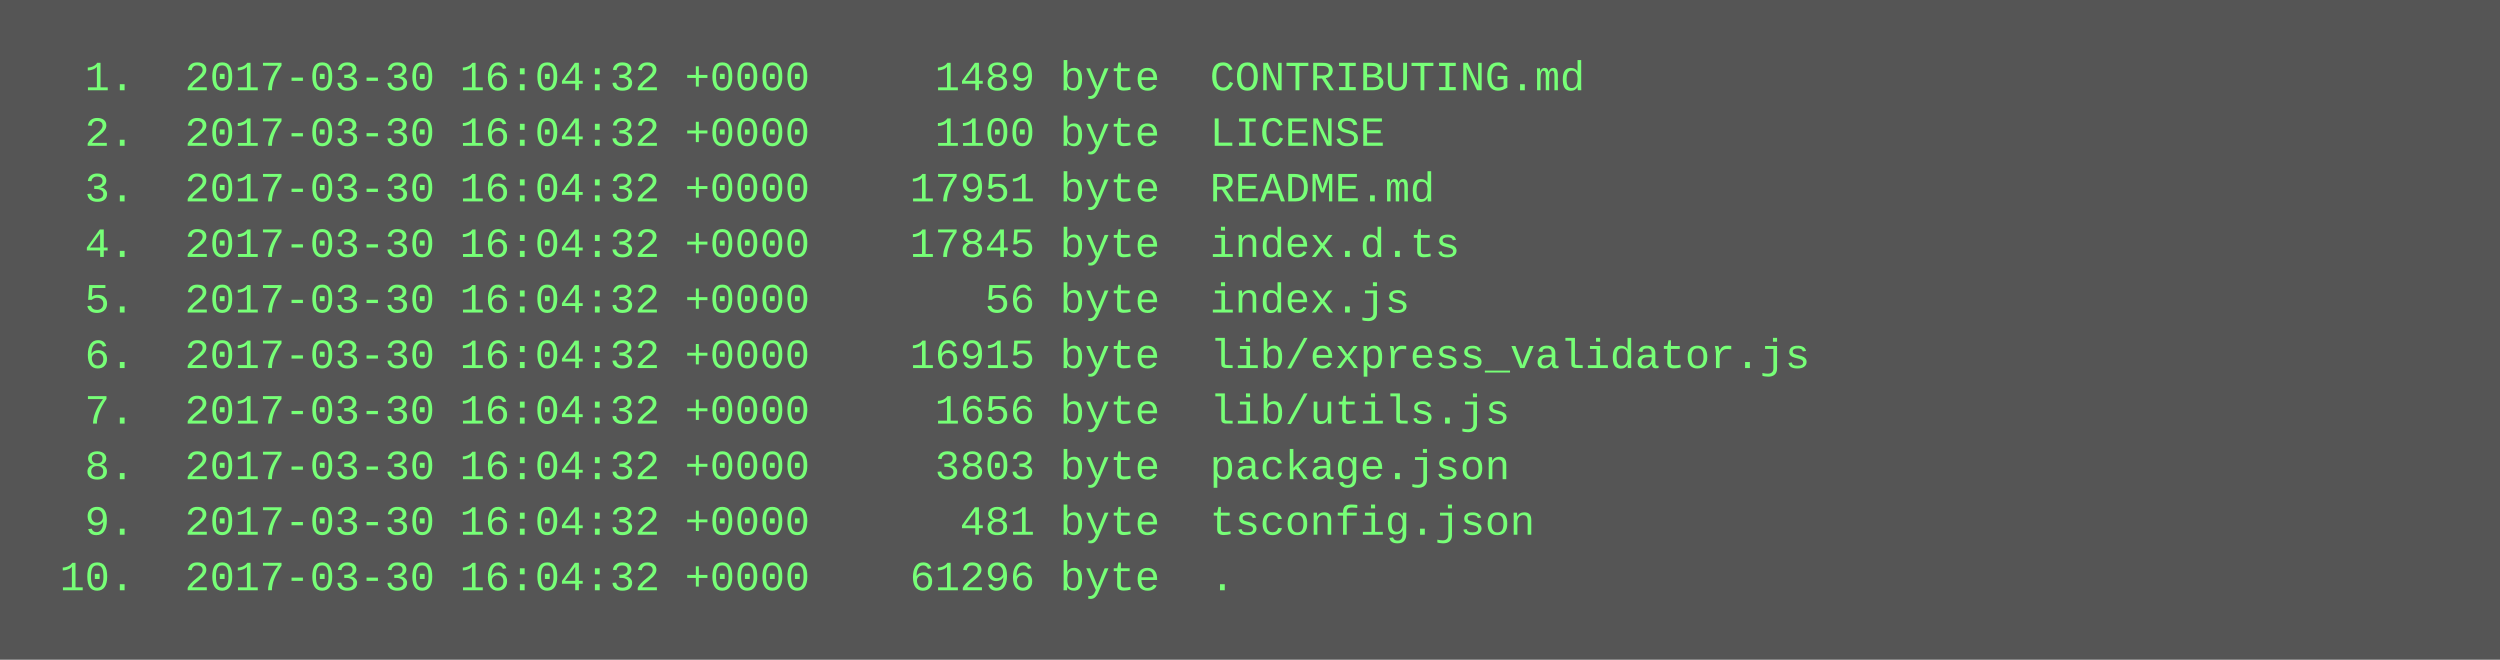
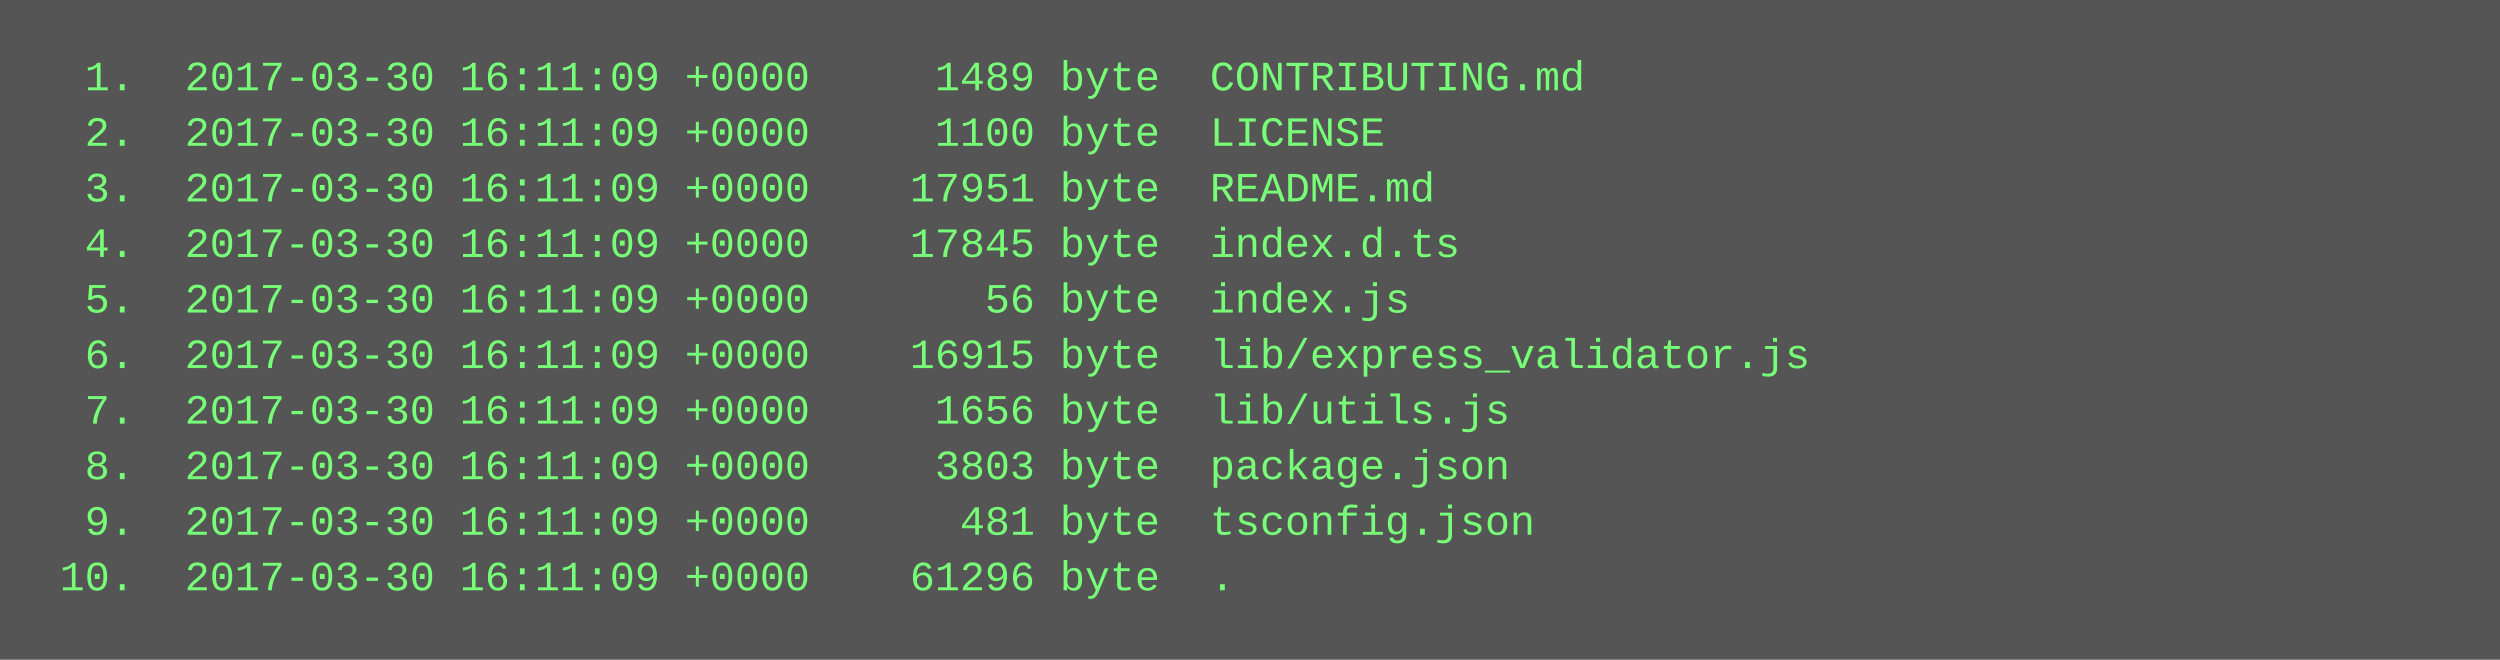
<svg xmlns="http://www.w3.org/2000/svg" height="190" width="720">
  <rect height="190" fill="#555" width="720" />
  <text fill="#7f7" font-family="Courier New" font-size="12" xml:space="preserve">
-     <tspan x="10" y="26">  1.  2017-03-30 16:04:32 +0000     1489 byte  CONTRIBUTING.md</tspan>
-     <tspan x="10" y="42">  2.  2017-03-30 16:04:32 +0000     1100 byte  LICENSE</tspan>
-     <tspan x="10" y="58">  3.  2017-03-30 16:04:32 +0000    17951 byte  README.md</tspan>
-     <tspan x="10" y="74">  4.  2017-03-30 16:04:32 +0000    17845 byte  index.d.ts</tspan>
-     <tspan x="10" y="90">  5.  2017-03-30 16:04:32 +0000       56 byte  index.js</tspan>
-     <tspan x="10" y="106">  6.  2017-03-30 16:04:32 +0000    16915 byte  lib/express_validator.js</tspan>
-     <tspan x="10" y="122">  7.  2017-03-30 16:04:32 +0000     1656 byte  lib/utils.js</tspan>
-     <tspan x="10" y="138">  8.  2017-03-30 16:04:32 +0000     3803 byte  package.json</tspan>
-     <tspan x="10" y="154">  9.  2017-03-30 16:04:32 +0000      481 byte  tsconfig.json</tspan>
-     <tspan x="10" y="170"> 10.  2017-03-30 16:04:32 +0000    61296 byte  .</tspan>
+     <tspan x="10" y="26">  1.  2017-03-30 16:11:09 +0000     1489 byte  CONTRIBUTING.md</tspan>
+     <tspan x="10" y="42">  2.  2017-03-30 16:11:09 +0000     1100 byte  LICENSE</tspan>
+     <tspan x="10" y="58">  3.  2017-03-30 16:11:09 +0000    17951 byte  README.md</tspan>
+     <tspan x="10" y="74">  4.  2017-03-30 16:11:09 +0000    17845 byte  index.d.ts</tspan>
+     <tspan x="10" y="90">  5.  2017-03-30 16:11:09 +0000       56 byte  index.js</tspan>
+     <tspan x="10" y="106">  6.  2017-03-30 16:11:09 +0000    16915 byte  lib/express_validator.js</tspan>
+     <tspan x="10" y="122">  7.  2017-03-30 16:11:09 +0000     1656 byte  lib/utils.js</tspan>
+     <tspan x="10" y="138">  8.  2017-03-30 16:11:09 +0000     3803 byte  package.json</tspan>
+     <tspan x="10" y="154">  9.  2017-03-30 16:11:09 +0000      481 byte  tsconfig.json</tspan>
+     <tspan x="10" y="170"> 10.  2017-03-30 16:11:09 +0000    61296 byte  .</tspan>
  </text>
</svg>
